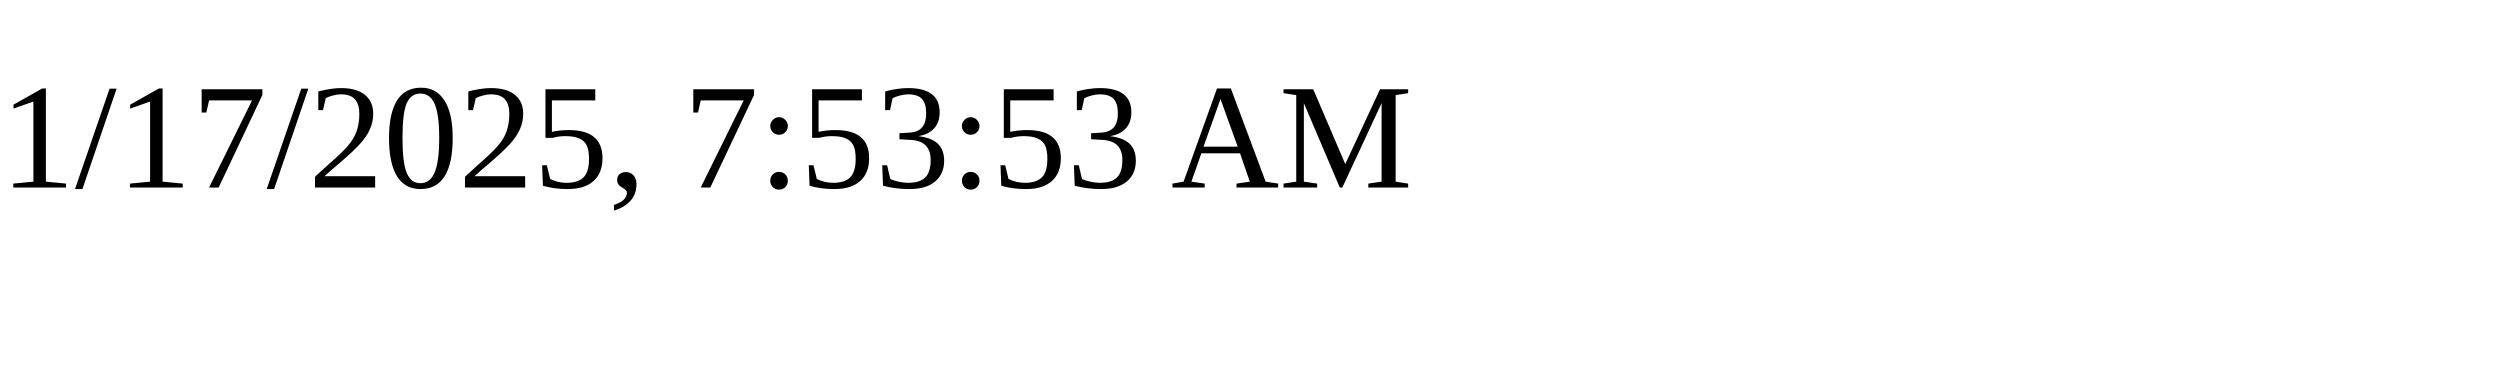
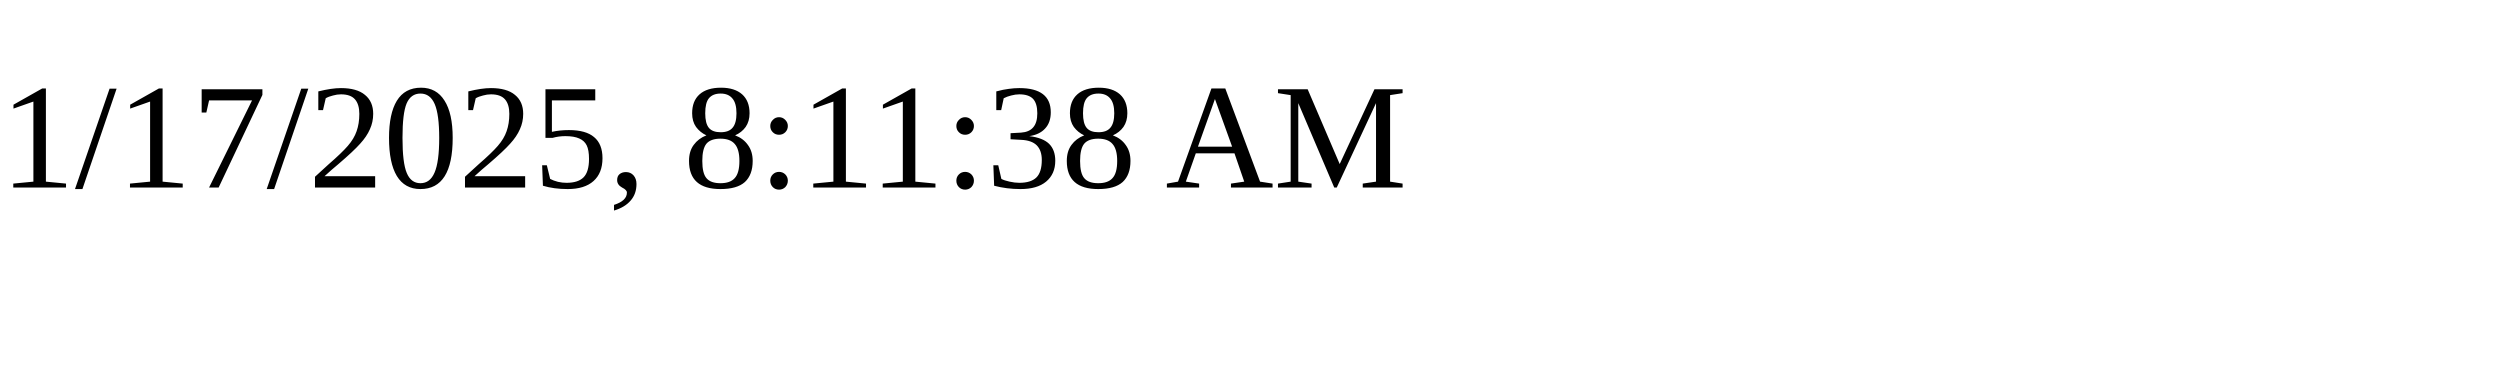
<svg xmlns="http://www.w3.org/2000/svg" height="30" width="200">
-   <text x="0" y="15">1/17/2025, 7:53:53 AM</text>
+   <text x="0" y="15">1/17/2025, 8:11:38 AM</text>
</svg>
